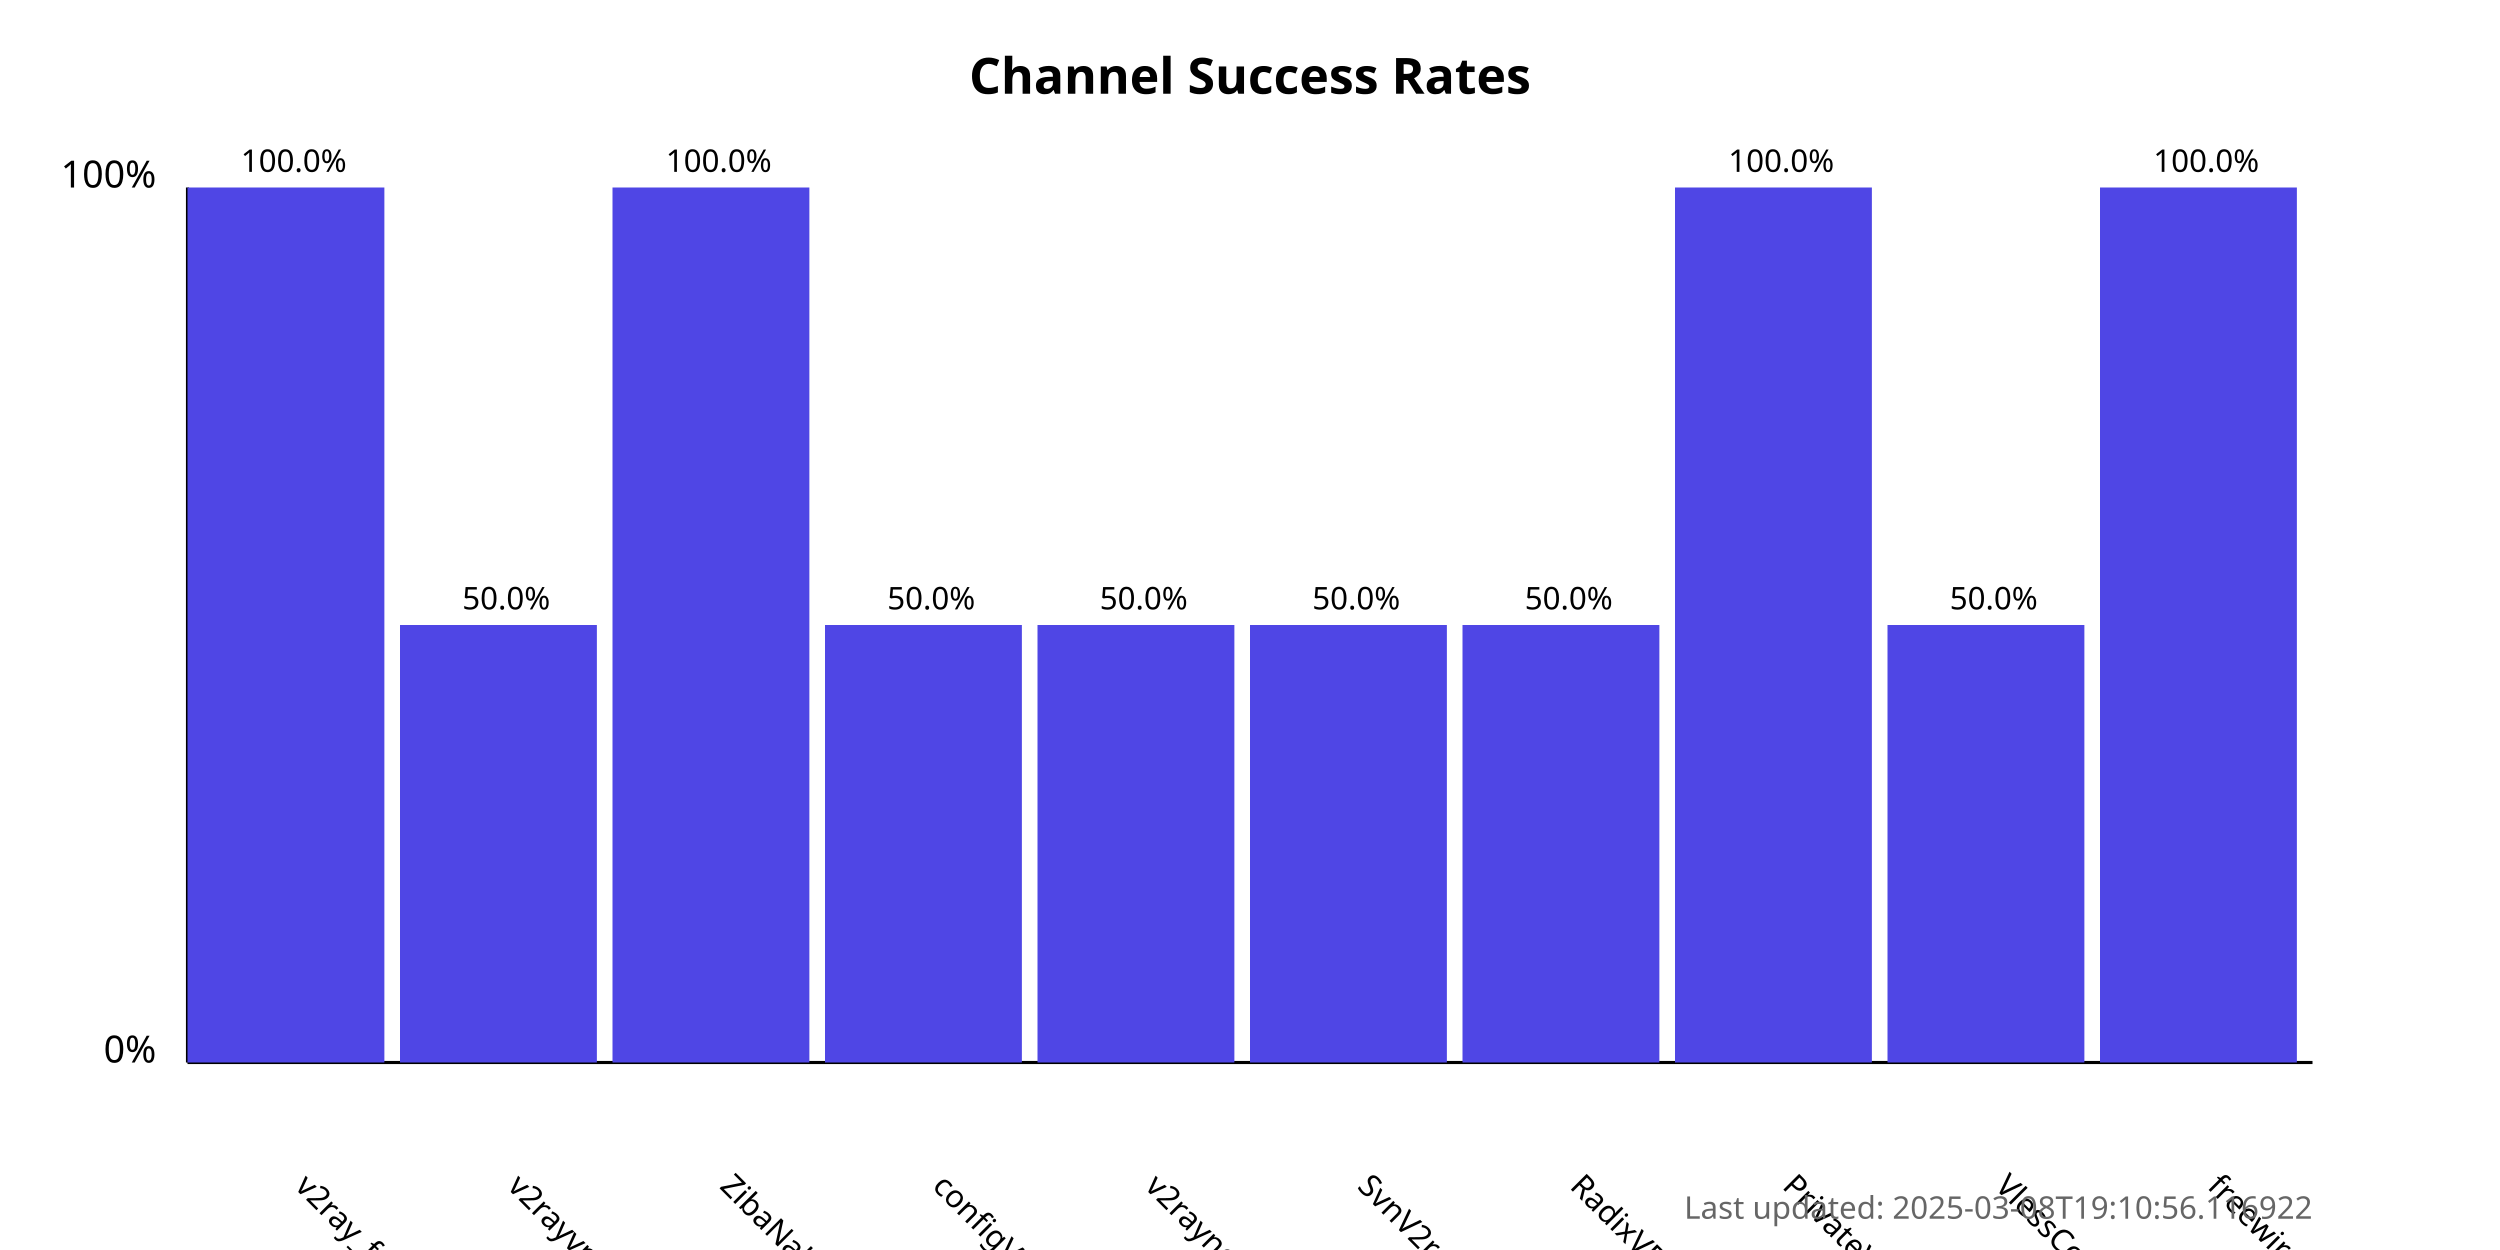
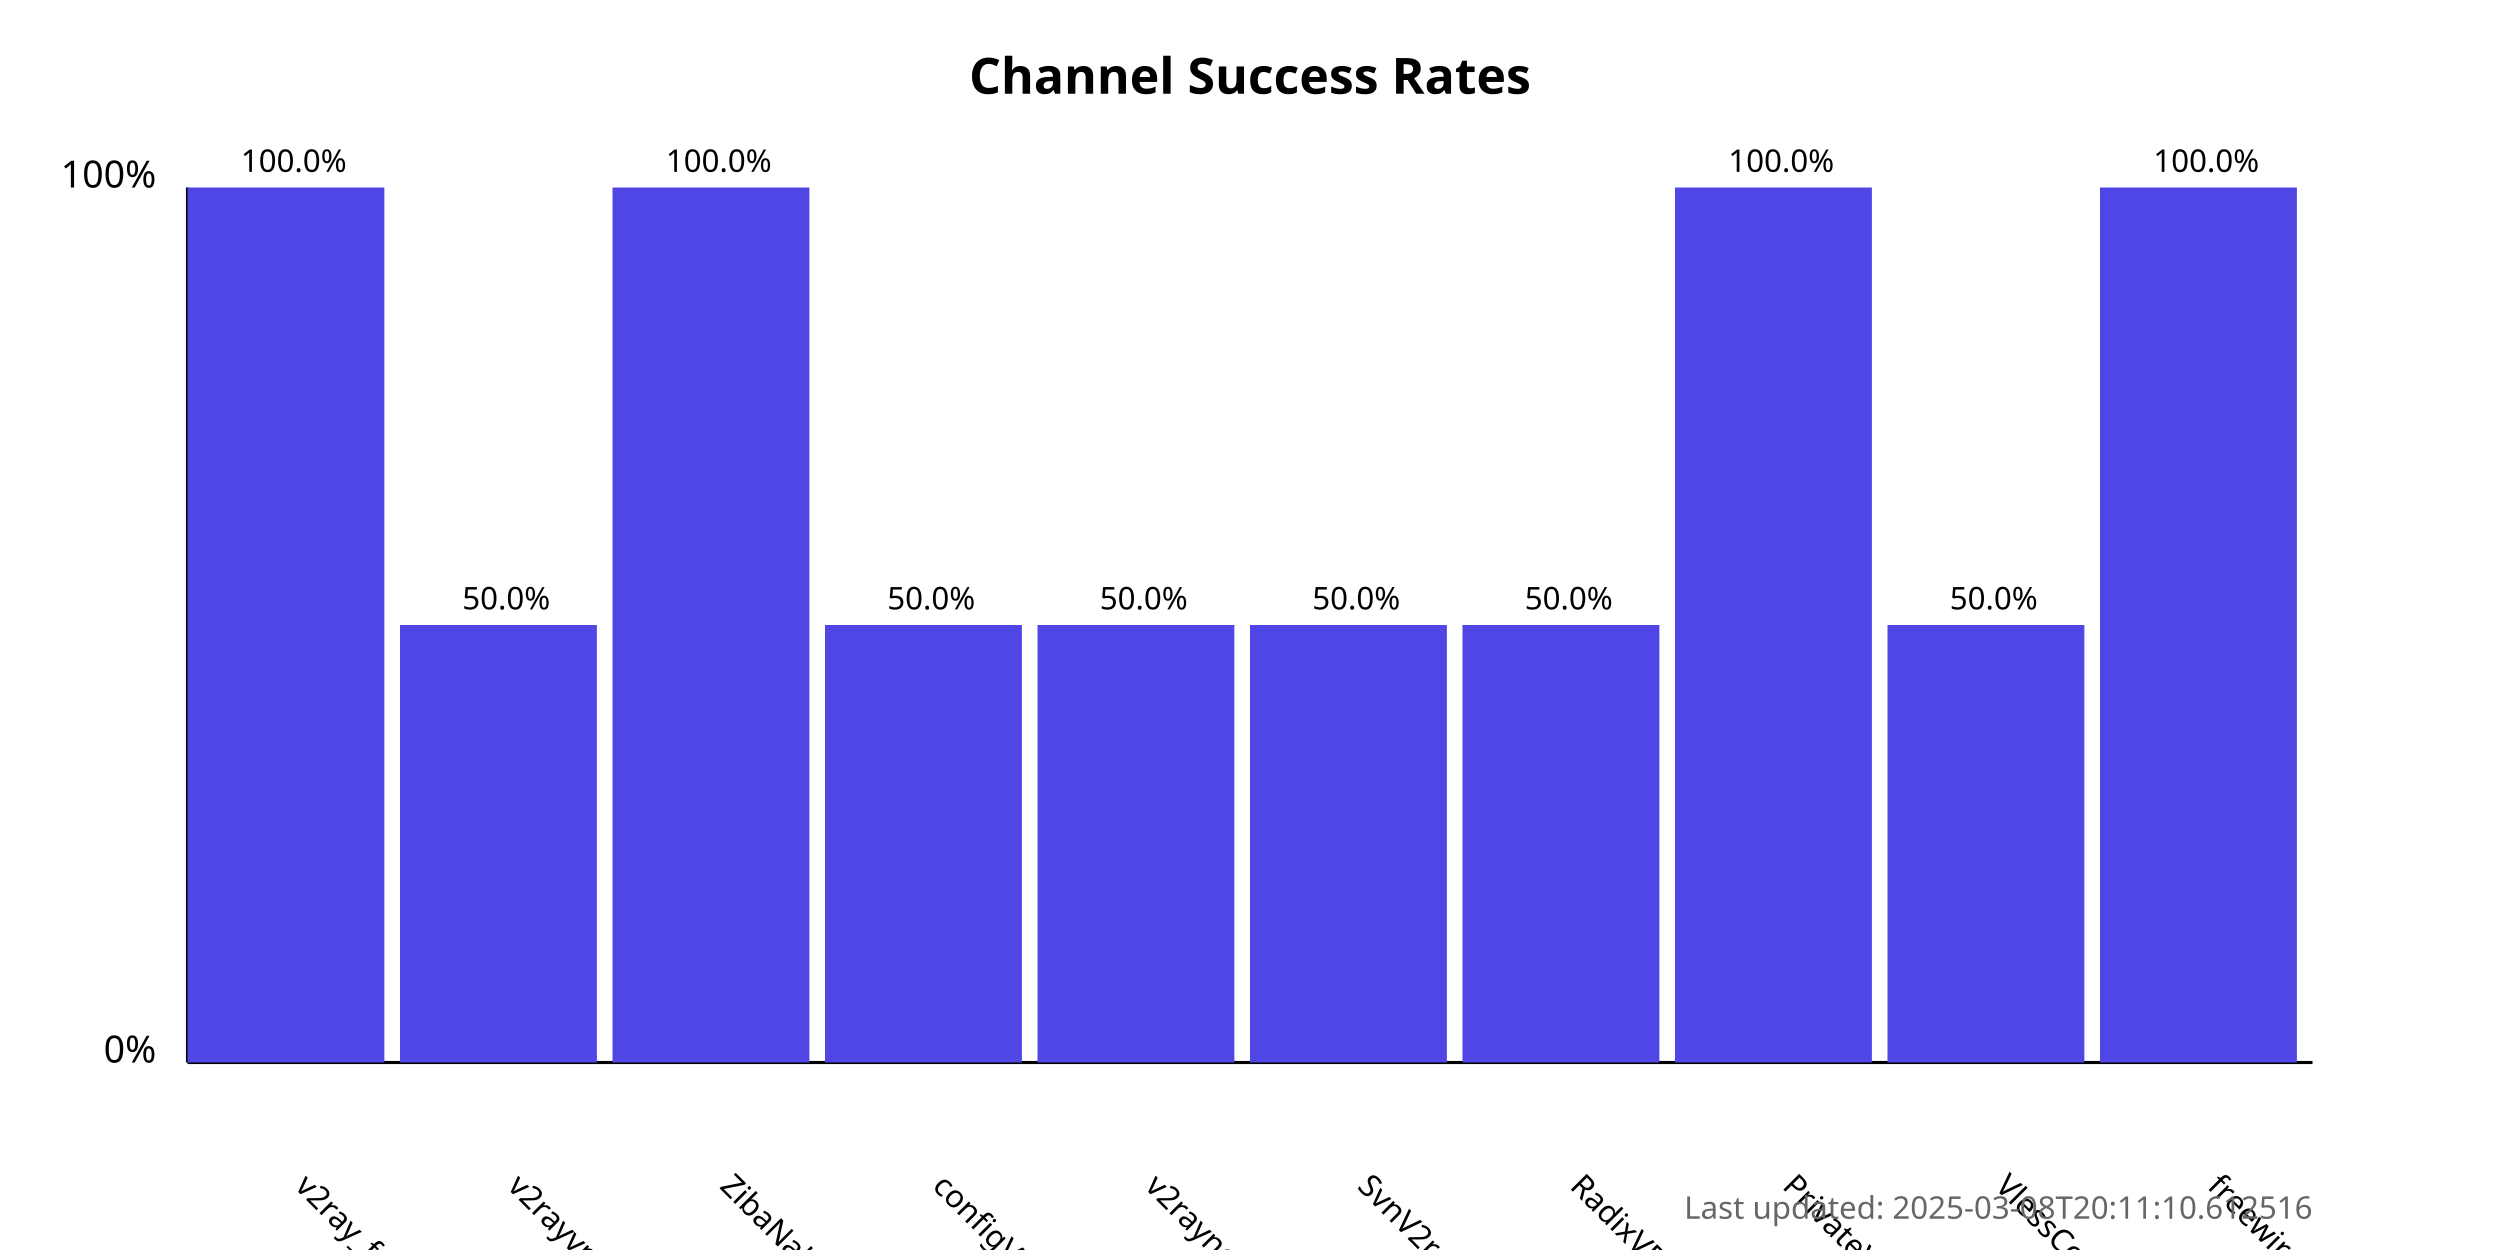
<svg xmlns="http://www.w3.org/2000/svg" width="800" height="400">
  <style>
            .chart-title { font: bold 16px sans-serif; }
            .axis-label { font: 12px sans-serif; }
            .tick-label { font: 10px sans-serif; }
            .bar { fill: #4f46e5; }
            .bar:hover { fill: #6366f1; }
            .timestamp { font: 10px sans-serif; fill: #666; }
        </style>
  <text x="400.0" y="30" text-anchor="middle" class="chart-title">
            Channel Success Rates
        </text>
  <line x1="60" y1="340" x2="60" y2="60" stroke="black" stroke-width="1" />
  <line x1="60" y1="340" x2="740" y2="340" stroke="black" stroke-width="1" />
  <text x="50" y="340" text-anchor="end" class="axis-label">0%</text>
  <text x="50" y="60" text-anchor="end" class="axis-label">100%</text>
  <g>
    <rect x="60" y="60.0" width="63.0" height="280.0" class="bar" />
    <text x="94.0" y="380" transform="rotate(45, 94.0, 380)" text-anchor="start" class="tick-label">
                v2ray_free_conf
            </text>
    <text x="94.0" y="55.0" text-anchor="middle" class="tick-label">
                100.0%
            </text>
  </g>
  <g>
    <rect x="128.0" y="200.0" width="63.0" height="140.0" class="bar" />
    <text x="162.0" y="380" transform="rotate(45, 162.0, 380)" text-anchor="start" class="tick-label">
                v2rayvpno
            </text>
    <text x="162.0" y="195.0" text-anchor="middle" class="tick-label">
                50.0%
            </text>
  </g>
  <g>
    <rect x="196.0" y="60.0" width="63.0" height="280.0" class="bar" />
    <text x="230.0" y="380" transform="rotate(45, 230.0, 380)" text-anchor="start" class="tick-label">
                ZibaNabz
            </text>
    <text x="230.0" y="55.0" text-anchor="middle" class="tick-label">
                100.0%
            </text>
  </g>
  <g>
    <rect x="264.0" y="200.0" width="63.0" height="140.0" class="bar" />
    <text x="298.0" y="380" transform="rotate(45, 298.0, 380)" text-anchor="start" class="tick-label">
                configV2rayForFree
            </text>
    <text x="298.0" y="195.0" text-anchor="middle" class="tick-label">
                50.0%
            </text>
  </g>
  <g>
    <rect x="332.0" y="200.0" width="63.0" height="140.0" class="bar" />
    <text x="366.0" y="380" transform="rotate(45, 366.0, 380)" text-anchor="start" class="tick-label">
                v2rayngvpn
            </text>
    <text x="366.0" y="195.0" text-anchor="middle" class="tick-label">
                50.0%
            </text>
  </g>
  <g>
    <rect x="400.0" y="200.0" width="63.0" height="140.0" class="bar" />
    <text x="434.0" y="380" transform="rotate(45, 434.0, 380)" text-anchor="start" class="tick-label">
                SvnV2ray
            </text>
    <text x="434.0" y="195.0" text-anchor="middle" class="tick-label">
                50.0%
            </text>
  </g>
  <g>
    <rect x="468.0" y="200.0" width="63.0" height="140.0" class="bar" />
    <text x="502.0" y="380" transform="rotate(45, 502.0, 380)" text-anchor="start" class="tick-label">
                RadixVPN
            </text>
    <text x="502.0" y="195.0" text-anchor="middle" class="tick-label">
                50.0%
            </text>
  </g>
  <g>
    <rect x="536.0" y="60.0" width="63.0" height="280.0" class="bar" />
    <text x="570.0" y="380" transform="rotate(45, 570.0, 380)" text-anchor="start" class="tick-label">
                PrivateVPNs
            </text>
    <text x="570.0" y="55.0" text-anchor="middle" class="tick-label">
                100.0%
            </text>
  </g>
  <g>
    <rect x="604.0" y="200.0" width="63.0" height="140.0" class="bar" />
    <text x="638.0" y="380" transform="rotate(45, 638.0, 380)" text-anchor="start" class="tick-label">
                VlessConfig
            </text>
    <text x="638.0" y="195.0" text-anchor="middle" class="tick-label">
                50.0%
            </text>
  </g>
  <g>
    <rect x="672.0" y="60.0" width="63.0" height="280.0" class="bar" />
    <text x="706.0" y="380" transform="rotate(45, 706.0, 380)" text-anchor="start" class="tick-label">
                freewireguard
            </text>
    <text x="706.0" y="55.0" text-anchor="middle" class="tick-label">
                100.0%
            </text>
  </g>
  <text x="740" y="390" text-anchor="end" class="timestamp">
-             Last updated: 2025-03-08T19:10:56.116922
+             Last updated: 2025-03-08T20:11:10.612516
        </text>
</svg>
